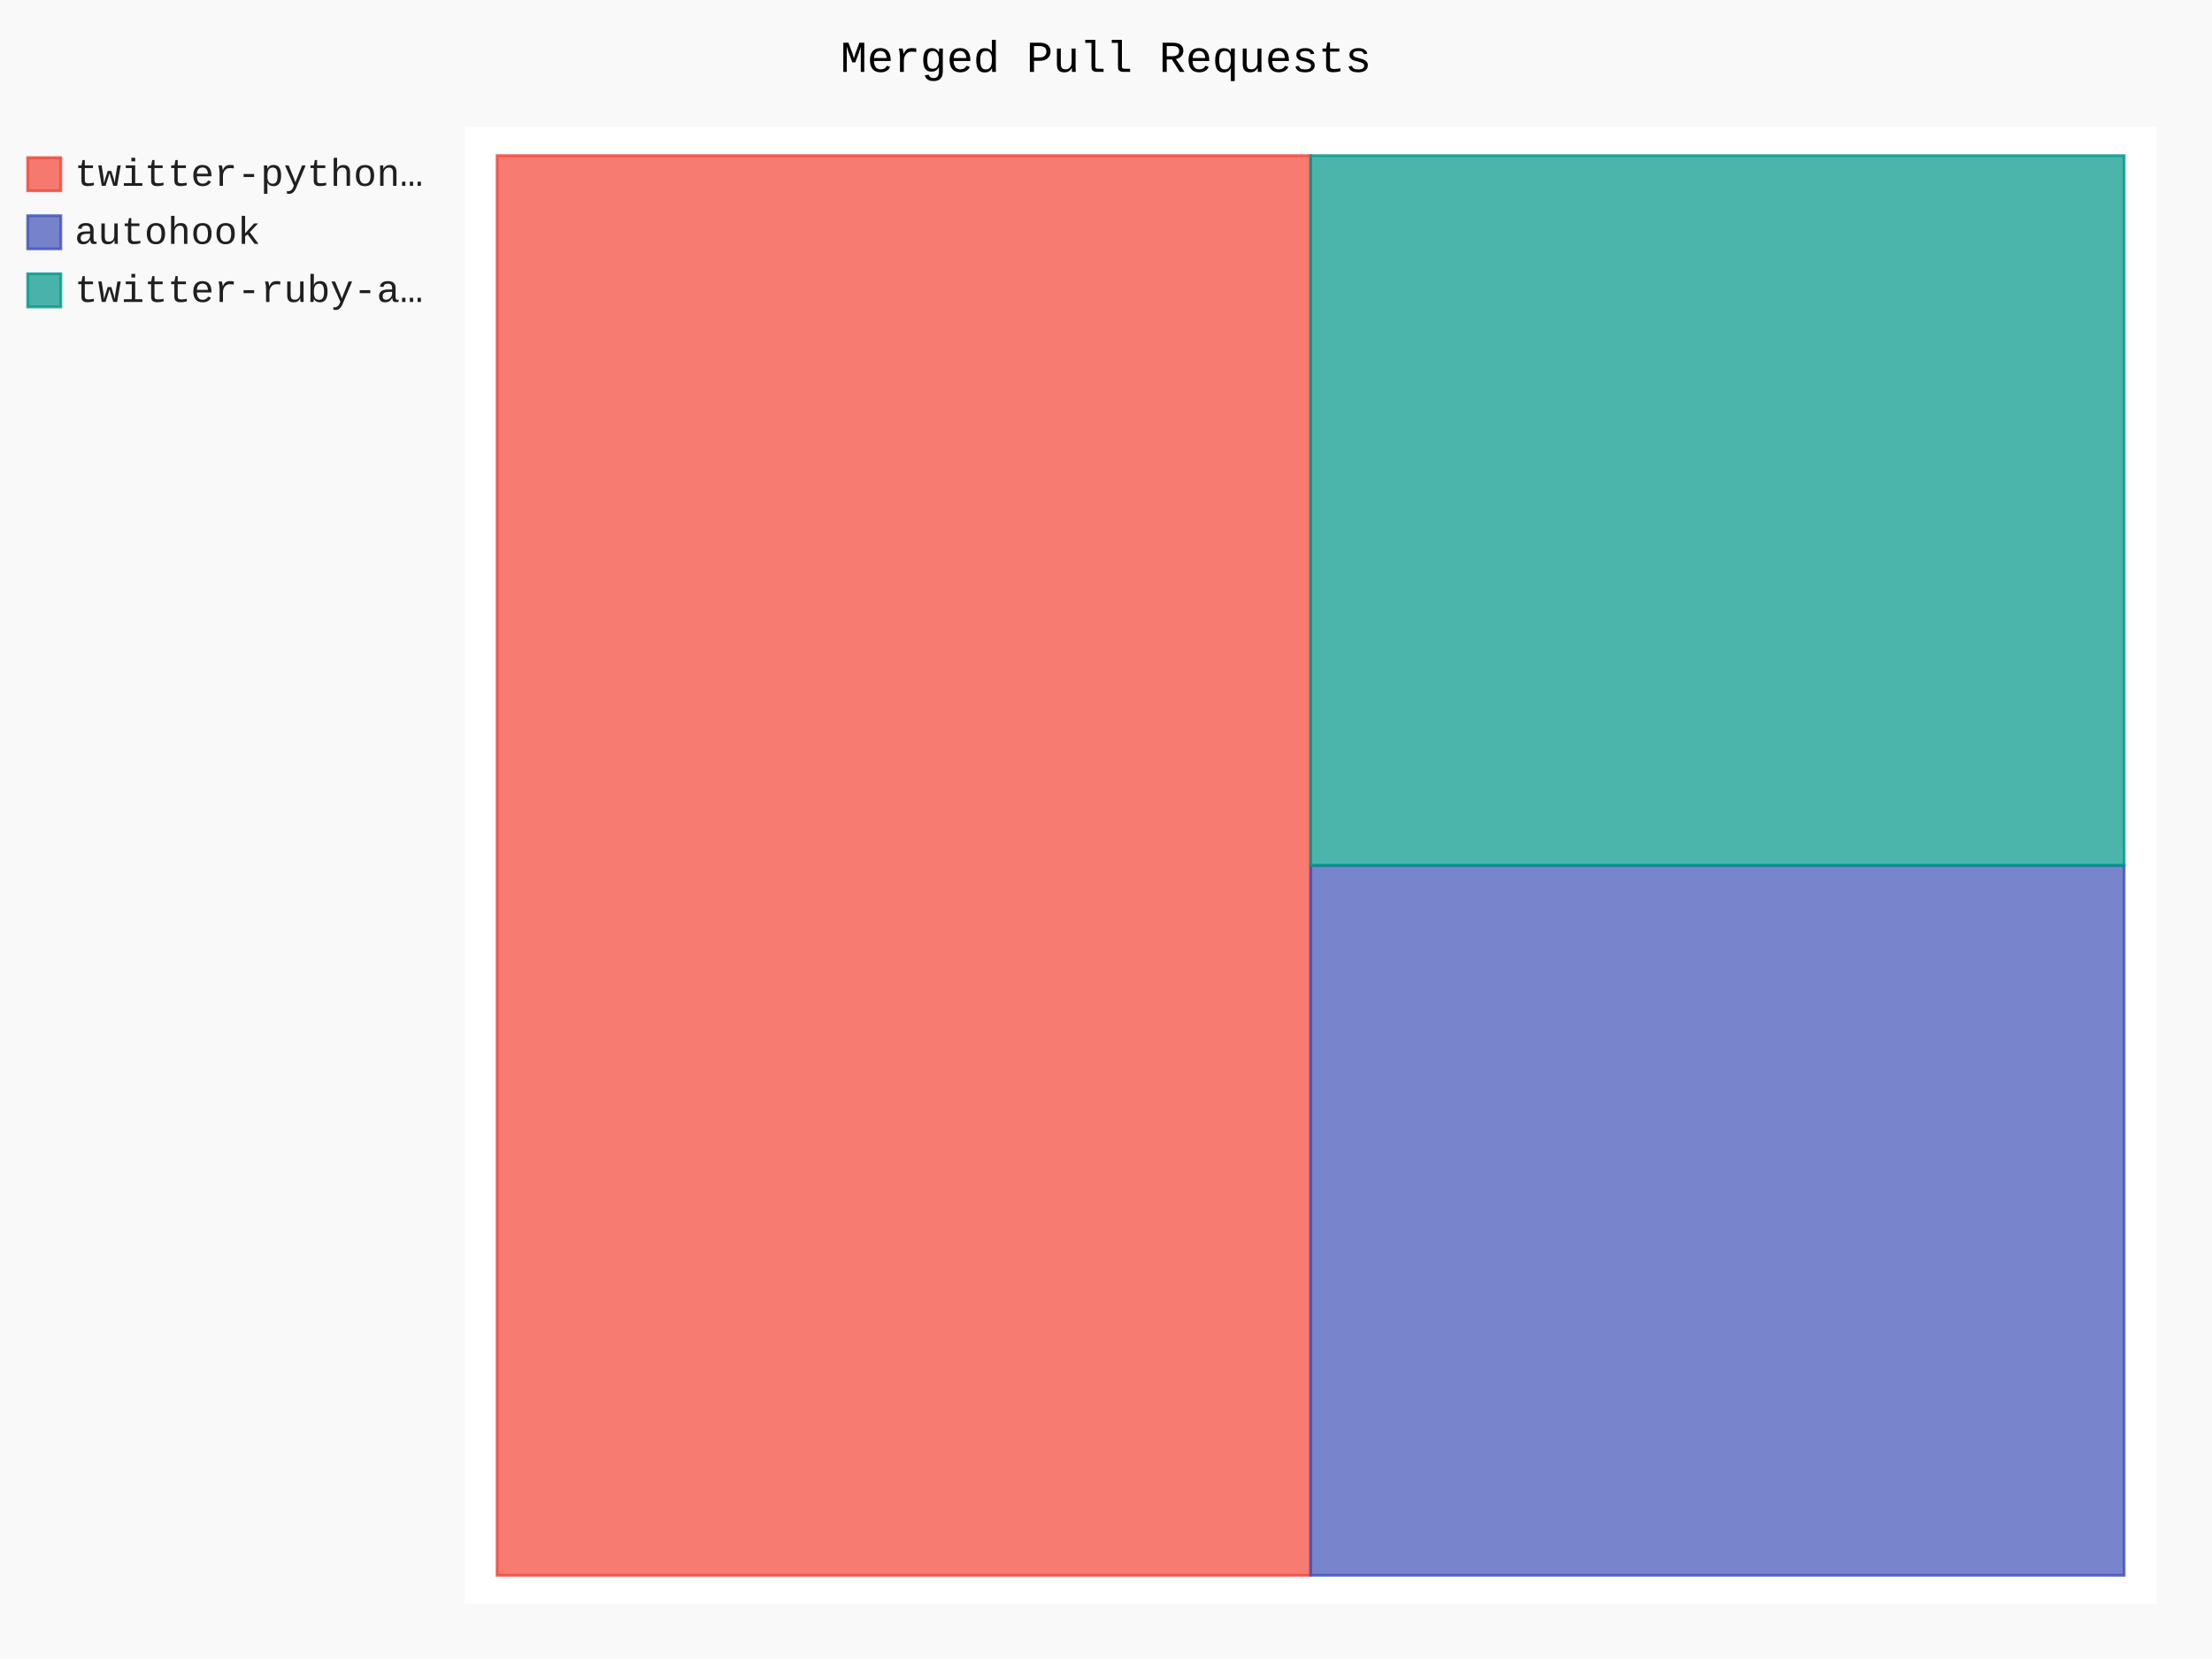
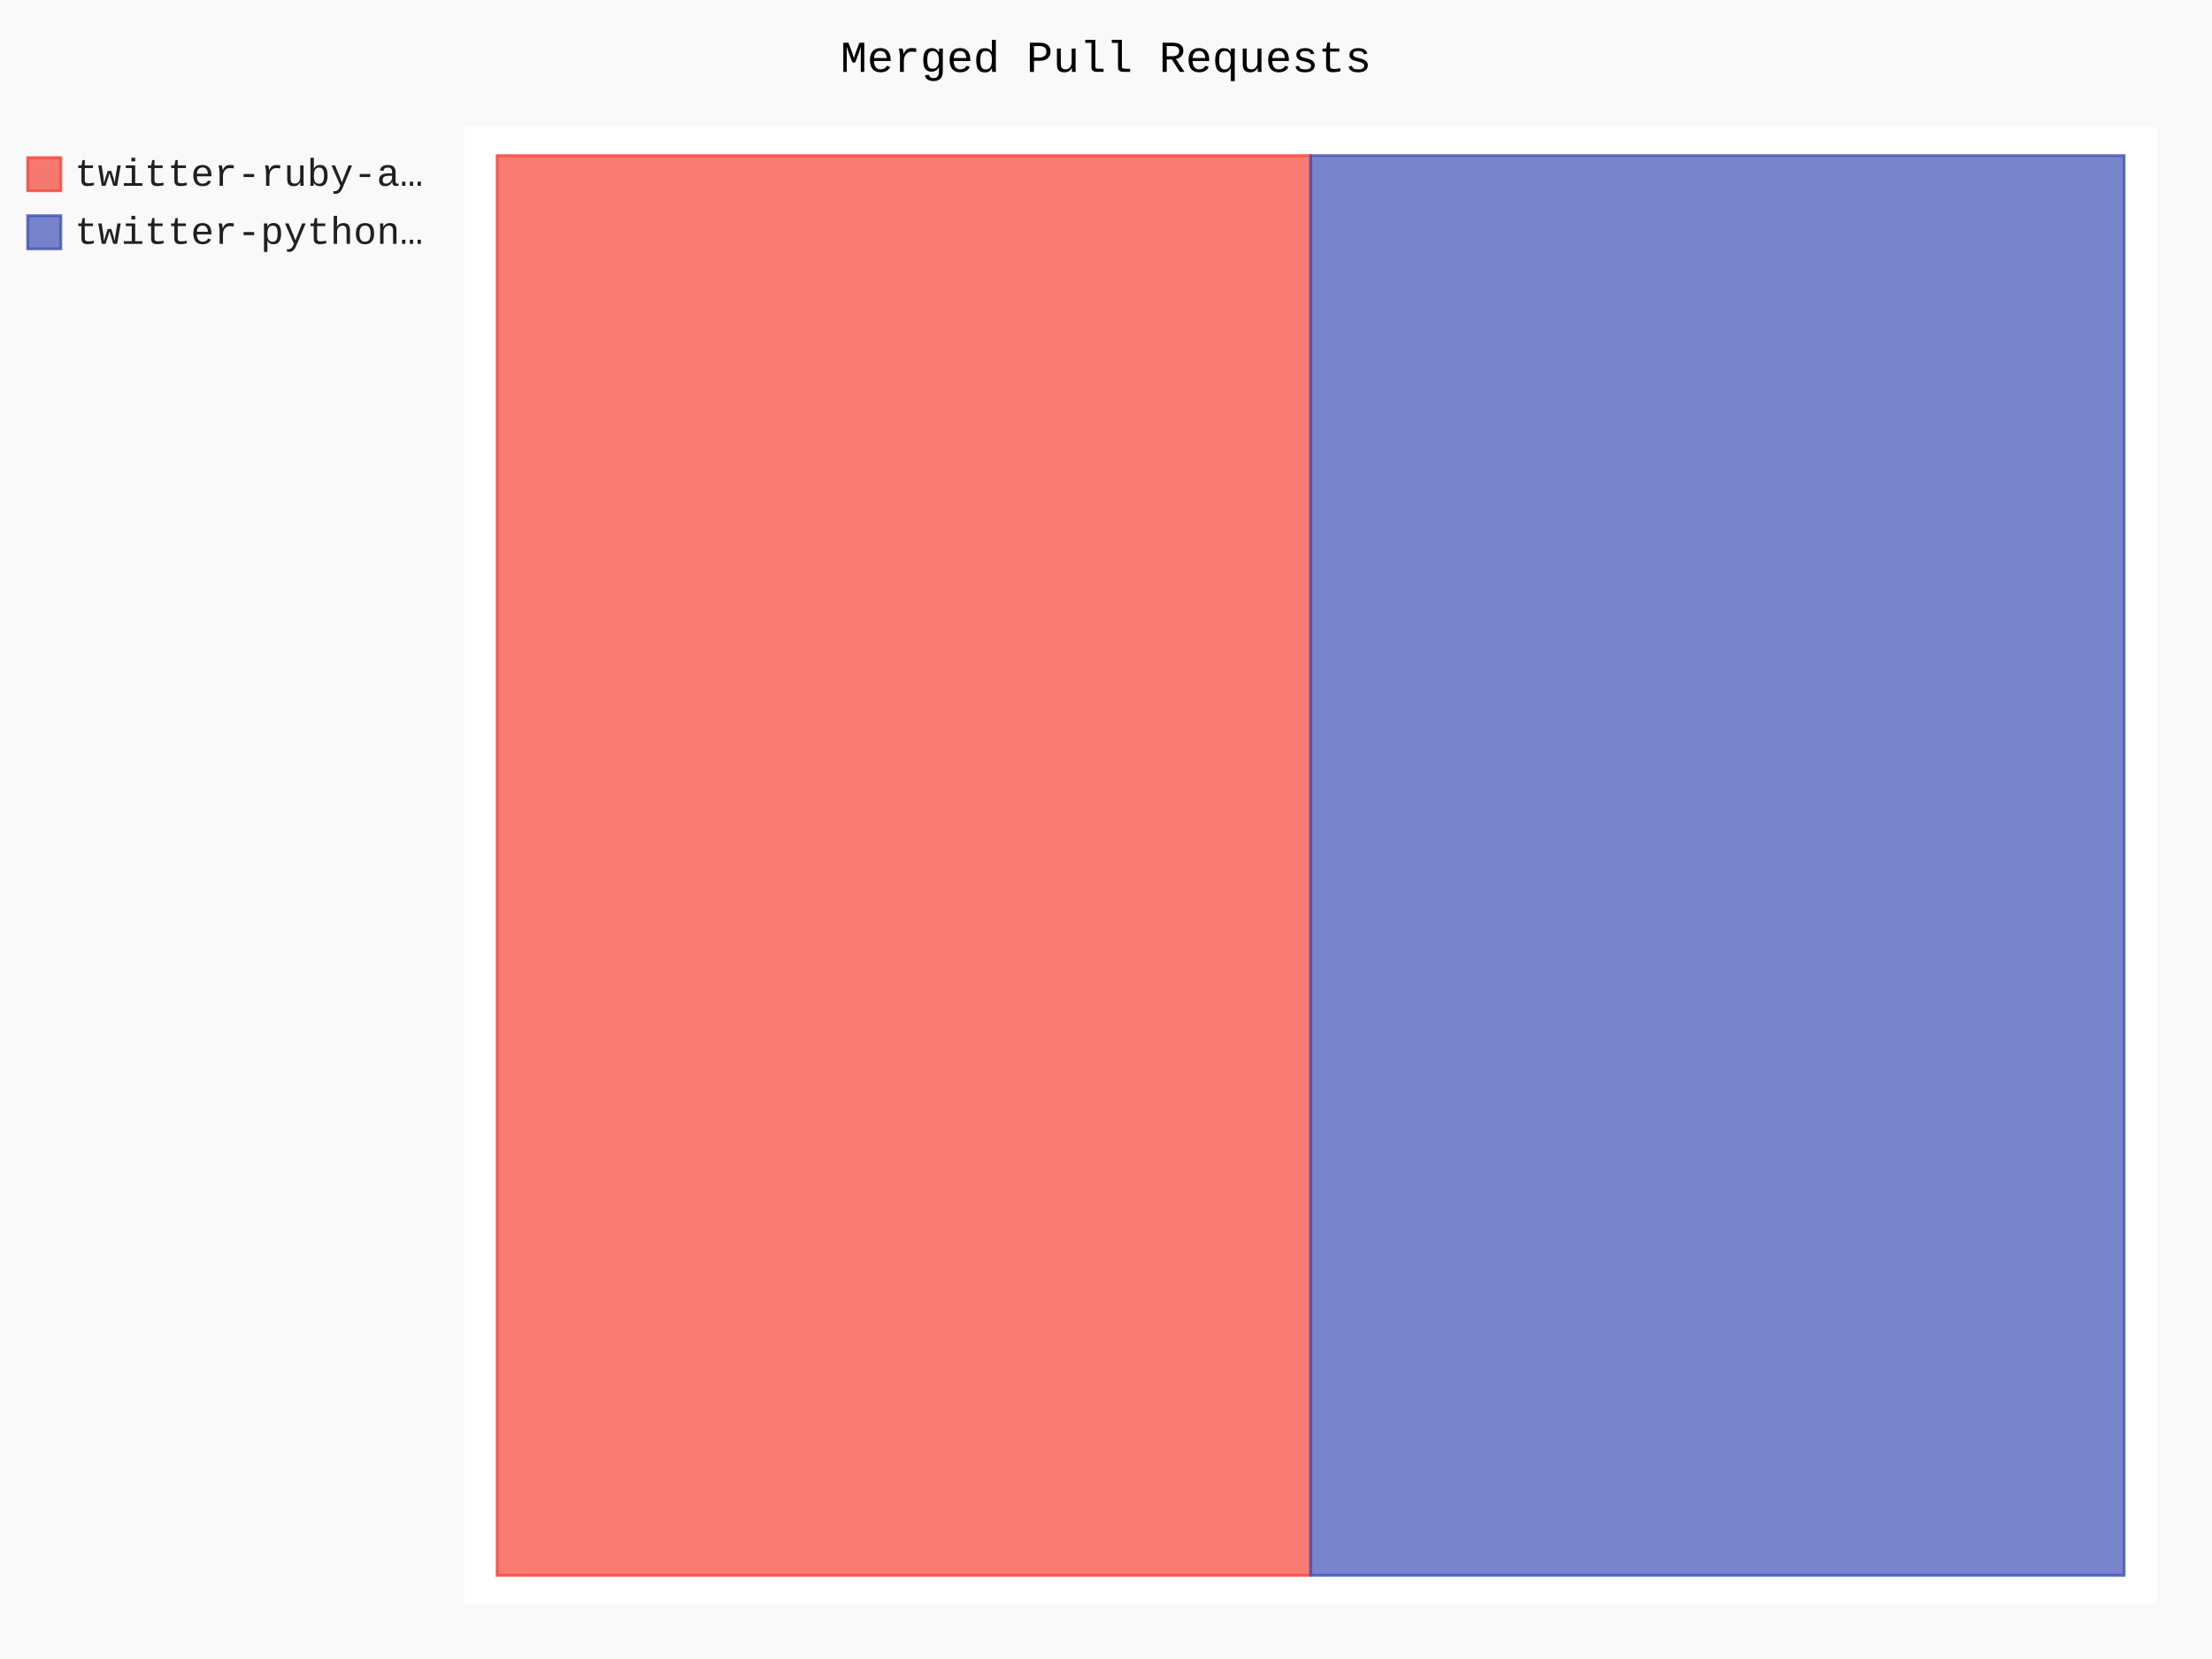
- <svg xmlns="http://www.w3.org/2000/svg" class="pygal-chart" id="chart-ca7e565f-235d-490d-9871-ee9f79c90b09" viewBox="0 0 800 600">
+ <svg xmlns="http://www.w3.org/2000/svg" class="pygal-chart" id="chart-dfc2cd21-bcb6-4d85-8ded-148114db91ea" viewBox="0 0 800 600">
  <defs>
-     <style type="text/css">#chart-ca7e565f-235d-490d-9871-ee9f79c90b09{-webkit-user-select:none;-webkit-font-smoothing:antialiased;font-family:Consolas,"Liberation Mono",Menlo,Courier,monospace}#chart-ca7e565f-235d-490d-9871-ee9f79c90b09 .title{font-family:Consolas,"Liberation Mono",Menlo,Courier,monospace;font-size:16px}#chart-ca7e565f-235d-490d-9871-ee9f79c90b09 .legends .legend text{font-family:Consolas,"Liberation Mono",Menlo,Courier,monospace;font-size:14px}#chart-ca7e565f-235d-490d-9871-ee9f79c90b09 .axis text{font-family:Consolas,"Liberation Mono",Menlo,Courier,monospace;font-size:10px}#chart-ca7e565f-235d-490d-9871-ee9f79c90b09 .axis text.major{font-family:Consolas,"Liberation Mono",Menlo,Courier,monospace;font-size:10px}#chart-ca7e565f-235d-490d-9871-ee9f79c90b09 .text-overlay text.value{font-family:Consolas,"Liberation Mono",Menlo,Courier,monospace;font-size:16px}#chart-ca7e565f-235d-490d-9871-ee9f79c90b09 .text-overlay text.label{font-family:Consolas,"Liberation Mono",Menlo,Courier,monospace;font-size:10px}#chart-ca7e565f-235d-490d-9871-ee9f79c90b09 .tooltip{font-family:Consolas,"Liberation Mono",Menlo,Courier,monospace;font-size:14px}#chart-ca7e565f-235d-490d-9871-ee9f79c90b09 text.no_data{font-family:Consolas,"Liberation Mono",Menlo,Courier,monospace;font-size:64px}
- #chart-ca7e565f-235d-490d-9871-ee9f79c90b09{background-color:rgba(249,249,249,1)}#chart-ca7e565f-235d-490d-9871-ee9f79c90b09 path,#chart-ca7e565f-235d-490d-9871-ee9f79c90b09 line,#chart-ca7e565f-235d-490d-9871-ee9f79c90b09 rect,#chart-ca7e565f-235d-490d-9871-ee9f79c90b09 circle{-webkit-transition:150ms;-moz-transition:150ms;transition:150ms}#chart-ca7e565f-235d-490d-9871-ee9f79c90b09 .graph &gt; .background{fill:rgba(249,249,249,1)}#chart-ca7e565f-235d-490d-9871-ee9f79c90b09 .plot &gt; .background{fill:rgba(255,255,255,1)}#chart-ca7e565f-235d-490d-9871-ee9f79c90b09 .graph{fill:rgba(0,0,0,.87)}#chart-ca7e565f-235d-490d-9871-ee9f79c90b09 text.no_data{fill:rgba(0,0,0,1)}#chart-ca7e565f-235d-490d-9871-ee9f79c90b09 .title{fill:rgba(0,0,0,1)}#chart-ca7e565f-235d-490d-9871-ee9f79c90b09 .legends .legend text{fill:rgba(0,0,0,.87)}#chart-ca7e565f-235d-490d-9871-ee9f79c90b09 .legends .legend:hover text{fill:rgba(0,0,0,1)}#chart-ca7e565f-235d-490d-9871-ee9f79c90b09 .axis .line{stroke:rgba(0,0,0,1)}#chart-ca7e565f-235d-490d-9871-ee9f79c90b09 .axis .guide.line{stroke:rgba(0,0,0,.54)}#chart-ca7e565f-235d-490d-9871-ee9f79c90b09 .axis .major.line{stroke:rgba(0,0,0,.87)}#chart-ca7e565f-235d-490d-9871-ee9f79c90b09 .axis text.major{fill:rgba(0,0,0,1)}#chart-ca7e565f-235d-490d-9871-ee9f79c90b09 .axis.y .guides:hover .guide.line,#chart-ca7e565f-235d-490d-9871-ee9f79c90b09 .line-graph .axis.x .guides:hover .guide.line,#chart-ca7e565f-235d-490d-9871-ee9f79c90b09 .stackedline-graph .axis.x .guides:hover .guide.line,#chart-ca7e565f-235d-490d-9871-ee9f79c90b09 .xy-graph .axis.x .guides:hover .guide.line{stroke:rgba(0,0,0,1)}#chart-ca7e565f-235d-490d-9871-ee9f79c90b09 .axis .guides:hover text{fill:rgba(0,0,0,1)}#chart-ca7e565f-235d-490d-9871-ee9f79c90b09 .reactive{fill-opacity:.7;stroke-opacity:.8}#chart-ca7e565f-235d-490d-9871-ee9f79c90b09 .ci{stroke:rgba(0,0,0,.87)}#chart-ca7e565f-235d-490d-9871-ee9f79c90b09 .reactive.active,#chart-ca7e565f-235d-490d-9871-ee9f79c90b09 .active .reactive{fill-opacity:.8;stroke-opacity:.9;stroke-width:4}#chart-ca7e565f-235d-490d-9871-ee9f79c90b09 .ci .reactive.active{stroke-width:1.5}#chart-ca7e565f-235d-490d-9871-ee9f79c90b09 .series text{fill:rgba(0,0,0,1)}#chart-ca7e565f-235d-490d-9871-ee9f79c90b09 .tooltip rect{fill:rgba(255,255,255,1);stroke:rgba(0,0,0,1);-webkit-transition:opacity 150ms;-moz-transition:opacity 150ms;transition:opacity 150ms}#chart-ca7e565f-235d-490d-9871-ee9f79c90b09 .tooltip .label{fill:rgba(0,0,0,.87)}#chart-ca7e565f-235d-490d-9871-ee9f79c90b09 .tooltip .label{fill:rgba(0,0,0,.87)}#chart-ca7e565f-235d-490d-9871-ee9f79c90b09 .tooltip .legend{font-size:.8em;fill:rgba(0,0,0,.54)}#chart-ca7e565f-235d-490d-9871-ee9f79c90b09 .tooltip .x_label{font-size:.6em;fill:rgba(0,0,0,1)}#chart-ca7e565f-235d-490d-9871-ee9f79c90b09 .tooltip .xlink{font-size:.5em;text-decoration:underline}#chart-ca7e565f-235d-490d-9871-ee9f79c90b09 .tooltip .value{font-size:1.5em}#chart-ca7e565f-235d-490d-9871-ee9f79c90b09 .bound{font-size:.5em}#chart-ca7e565f-235d-490d-9871-ee9f79c90b09 .max-value{font-size:.75em;fill:rgba(0,0,0,.54)}#chart-ca7e565f-235d-490d-9871-ee9f79c90b09 .map-element{fill:rgba(255,255,255,1);stroke:rgba(0,0,0,.54) !important}#chart-ca7e565f-235d-490d-9871-ee9f79c90b09 .map-element .reactive{fill-opacity:inherit;stroke-opacity:inherit}#chart-ca7e565f-235d-490d-9871-ee9f79c90b09 .color-0,#chart-ca7e565f-235d-490d-9871-ee9f79c90b09 .color-0 a:visited{stroke:#F44336;fill:#F44336}#chart-ca7e565f-235d-490d-9871-ee9f79c90b09 .color-1,#chart-ca7e565f-235d-490d-9871-ee9f79c90b09 .color-1 a:visited{stroke:#3F51B5;fill:#3F51B5}#chart-ca7e565f-235d-490d-9871-ee9f79c90b09 .color-2,#chart-ca7e565f-235d-490d-9871-ee9f79c90b09 .color-2 a:visited{stroke:#009688;fill:#009688}#chart-ca7e565f-235d-490d-9871-ee9f79c90b09 .text-overlay .color-0 text{fill:black}#chart-ca7e565f-235d-490d-9871-ee9f79c90b09 .text-overlay .color-1 text{fill:black}#chart-ca7e565f-235d-490d-9871-ee9f79c90b09 .text-overlay .color-2 text{fill:black}
- #chart-ca7e565f-235d-490d-9871-ee9f79c90b09 text.no_data{text-anchor:middle}#chart-ca7e565f-235d-490d-9871-ee9f79c90b09 .guide.line{fill:none}#chart-ca7e565f-235d-490d-9871-ee9f79c90b09 .centered{text-anchor:middle}#chart-ca7e565f-235d-490d-9871-ee9f79c90b09 .title{text-anchor:middle}#chart-ca7e565f-235d-490d-9871-ee9f79c90b09 .legends .legend text{fill-opacity:1}#chart-ca7e565f-235d-490d-9871-ee9f79c90b09 .axis.x text{text-anchor:middle}#chart-ca7e565f-235d-490d-9871-ee9f79c90b09 .axis.x:not(.web) text[transform]{text-anchor:start}#chart-ca7e565f-235d-490d-9871-ee9f79c90b09 .axis.x:not(.web) text[transform].backwards{text-anchor:end}#chart-ca7e565f-235d-490d-9871-ee9f79c90b09 .axis.y text{text-anchor:end}#chart-ca7e565f-235d-490d-9871-ee9f79c90b09 .axis.y text[transform].backwards{text-anchor:start}#chart-ca7e565f-235d-490d-9871-ee9f79c90b09 .axis.y2 text{text-anchor:start}#chart-ca7e565f-235d-490d-9871-ee9f79c90b09 .axis.y2 text[transform].backwards{text-anchor:end}#chart-ca7e565f-235d-490d-9871-ee9f79c90b09 .axis .guide.line{stroke-dasharray:4,4}#chart-ca7e565f-235d-490d-9871-ee9f79c90b09 .axis .major.guide.line{stroke-dasharray:6,6}#chart-ca7e565f-235d-490d-9871-ee9f79c90b09 .horizontal .axis.y .guide.line,#chart-ca7e565f-235d-490d-9871-ee9f79c90b09 .horizontal .axis.y2 .guide.line,#chart-ca7e565f-235d-490d-9871-ee9f79c90b09 .vertical .axis.x .guide.line{opacity:0}#chart-ca7e565f-235d-490d-9871-ee9f79c90b09 .horizontal .axis.always_show .guide.line,#chart-ca7e565f-235d-490d-9871-ee9f79c90b09 .vertical .axis.always_show .guide.line{opacity:1 !important}#chart-ca7e565f-235d-490d-9871-ee9f79c90b09 .axis.y .guides:hover .guide.line,#chart-ca7e565f-235d-490d-9871-ee9f79c90b09 .axis.y2 .guides:hover .guide.line,#chart-ca7e565f-235d-490d-9871-ee9f79c90b09 .axis.x .guides:hover .guide.line{opacity:1}#chart-ca7e565f-235d-490d-9871-ee9f79c90b09 .axis .guides:hover text{opacity:1}#chart-ca7e565f-235d-490d-9871-ee9f79c90b09 .nofill{fill:none}#chart-ca7e565f-235d-490d-9871-ee9f79c90b09 .subtle-fill{fill-opacity:.2}#chart-ca7e565f-235d-490d-9871-ee9f79c90b09 .dot{stroke-width:1px;fill-opacity:1}#chart-ca7e565f-235d-490d-9871-ee9f79c90b09 .dot.active{stroke-width:5px}#chart-ca7e565f-235d-490d-9871-ee9f79c90b09 .dot.negative{fill:transparent}#chart-ca7e565f-235d-490d-9871-ee9f79c90b09 text,#chart-ca7e565f-235d-490d-9871-ee9f79c90b09 tspan{stroke:none !important}#chart-ca7e565f-235d-490d-9871-ee9f79c90b09 .series text.active{opacity:1}#chart-ca7e565f-235d-490d-9871-ee9f79c90b09 .tooltip rect{fill-opacity:.95;stroke-width:.5}#chart-ca7e565f-235d-490d-9871-ee9f79c90b09 .tooltip text{fill-opacity:1}#chart-ca7e565f-235d-490d-9871-ee9f79c90b09 .showable{visibility:hidden}#chart-ca7e565f-235d-490d-9871-ee9f79c90b09 .showable.shown{visibility:visible}#chart-ca7e565f-235d-490d-9871-ee9f79c90b09 .gauge-background{fill:rgba(229,229,229,1);stroke:none}#chart-ca7e565f-235d-490d-9871-ee9f79c90b09 .bg-lines{stroke:rgba(249,249,249,1);stroke-width:2px}</style>
+     <style type="text/css">#chart-dfc2cd21-bcb6-4d85-8ded-148114db91ea{-webkit-user-select:none;-webkit-font-smoothing:antialiased;font-family:Consolas,"Liberation Mono",Menlo,Courier,monospace}#chart-dfc2cd21-bcb6-4d85-8ded-148114db91ea .title{font-family:Consolas,"Liberation Mono",Menlo,Courier,monospace;font-size:16px}#chart-dfc2cd21-bcb6-4d85-8ded-148114db91ea .legends .legend text{font-family:Consolas,"Liberation Mono",Menlo,Courier,monospace;font-size:14px}#chart-dfc2cd21-bcb6-4d85-8ded-148114db91ea .axis text{font-family:Consolas,"Liberation Mono",Menlo,Courier,monospace;font-size:10px}#chart-dfc2cd21-bcb6-4d85-8ded-148114db91ea .axis text.major{font-family:Consolas,"Liberation Mono",Menlo,Courier,monospace;font-size:10px}#chart-dfc2cd21-bcb6-4d85-8ded-148114db91ea .text-overlay text.value{font-family:Consolas,"Liberation Mono",Menlo,Courier,monospace;font-size:16px}#chart-dfc2cd21-bcb6-4d85-8ded-148114db91ea .text-overlay text.label{font-family:Consolas,"Liberation Mono",Menlo,Courier,monospace;font-size:10px}#chart-dfc2cd21-bcb6-4d85-8ded-148114db91ea .tooltip{font-family:Consolas,"Liberation Mono",Menlo,Courier,monospace;font-size:14px}#chart-dfc2cd21-bcb6-4d85-8ded-148114db91ea text.no_data{font-family:Consolas,"Liberation Mono",Menlo,Courier,monospace;font-size:64px}
+ #chart-dfc2cd21-bcb6-4d85-8ded-148114db91ea{background-color:rgba(249,249,249,1)}#chart-dfc2cd21-bcb6-4d85-8ded-148114db91ea path,#chart-dfc2cd21-bcb6-4d85-8ded-148114db91ea line,#chart-dfc2cd21-bcb6-4d85-8ded-148114db91ea rect,#chart-dfc2cd21-bcb6-4d85-8ded-148114db91ea circle{-webkit-transition:150ms;-moz-transition:150ms;transition:150ms}#chart-dfc2cd21-bcb6-4d85-8ded-148114db91ea .graph &gt; .background{fill:rgba(249,249,249,1)}#chart-dfc2cd21-bcb6-4d85-8ded-148114db91ea .plot &gt; .background{fill:rgba(255,255,255,1)}#chart-dfc2cd21-bcb6-4d85-8ded-148114db91ea .graph{fill:rgba(0,0,0,.87)}#chart-dfc2cd21-bcb6-4d85-8ded-148114db91ea text.no_data{fill:rgba(0,0,0,1)}#chart-dfc2cd21-bcb6-4d85-8ded-148114db91ea .title{fill:rgba(0,0,0,1)}#chart-dfc2cd21-bcb6-4d85-8ded-148114db91ea .legends .legend text{fill:rgba(0,0,0,.87)}#chart-dfc2cd21-bcb6-4d85-8ded-148114db91ea .legends .legend:hover text{fill:rgba(0,0,0,1)}#chart-dfc2cd21-bcb6-4d85-8ded-148114db91ea .axis .line{stroke:rgba(0,0,0,1)}#chart-dfc2cd21-bcb6-4d85-8ded-148114db91ea .axis .guide.line{stroke:rgba(0,0,0,.54)}#chart-dfc2cd21-bcb6-4d85-8ded-148114db91ea .axis .major.line{stroke:rgba(0,0,0,.87)}#chart-dfc2cd21-bcb6-4d85-8ded-148114db91ea .axis text.major{fill:rgba(0,0,0,1)}#chart-dfc2cd21-bcb6-4d85-8ded-148114db91ea .axis.y .guides:hover .guide.line,#chart-dfc2cd21-bcb6-4d85-8ded-148114db91ea .line-graph .axis.x .guides:hover .guide.line,#chart-dfc2cd21-bcb6-4d85-8ded-148114db91ea .stackedline-graph .axis.x .guides:hover .guide.line,#chart-dfc2cd21-bcb6-4d85-8ded-148114db91ea .xy-graph .axis.x .guides:hover .guide.line{stroke:rgba(0,0,0,1)}#chart-dfc2cd21-bcb6-4d85-8ded-148114db91ea .axis .guides:hover text{fill:rgba(0,0,0,1)}#chart-dfc2cd21-bcb6-4d85-8ded-148114db91ea .reactive{fill-opacity:.7;stroke-opacity:.8}#chart-dfc2cd21-bcb6-4d85-8ded-148114db91ea .ci{stroke:rgba(0,0,0,.87)}#chart-dfc2cd21-bcb6-4d85-8ded-148114db91ea .reactive.active,#chart-dfc2cd21-bcb6-4d85-8ded-148114db91ea .active .reactive{fill-opacity:.8;stroke-opacity:.9;stroke-width:4}#chart-dfc2cd21-bcb6-4d85-8ded-148114db91ea .ci .reactive.active{stroke-width:1.5}#chart-dfc2cd21-bcb6-4d85-8ded-148114db91ea .series text{fill:rgba(0,0,0,1)}#chart-dfc2cd21-bcb6-4d85-8ded-148114db91ea .tooltip rect{fill:rgba(255,255,255,1);stroke:rgba(0,0,0,1);-webkit-transition:opacity 150ms;-moz-transition:opacity 150ms;transition:opacity 150ms}#chart-dfc2cd21-bcb6-4d85-8ded-148114db91ea .tooltip .label{fill:rgba(0,0,0,.87)}#chart-dfc2cd21-bcb6-4d85-8ded-148114db91ea .tooltip .label{fill:rgba(0,0,0,.87)}#chart-dfc2cd21-bcb6-4d85-8ded-148114db91ea .tooltip .legend{font-size:.8em;fill:rgba(0,0,0,.54)}#chart-dfc2cd21-bcb6-4d85-8ded-148114db91ea .tooltip .x_label{font-size:.6em;fill:rgba(0,0,0,1)}#chart-dfc2cd21-bcb6-4d85-8ded-148114db91ea .tooltip .xlink{font-size:.5em;text-decoration:underline}#chart-dfc2cd21-bcb6-4d85-8ded-148114db91ea .tooltip .value{font-size:1.5em}#chart-dfc2cd21-bcb6-4d85-8ded-148114db91ea .bound{font-size:.5em}#chart-dfc2cd21-bcb6-4d85-8ded-148114db91ea .max-value{font-size:.75em;fill:rgba(0,0,0,.54)}#chart-dfc2cd21-bcb6-4d85-8ded-148114db91ea .map-element{fill:rgba(255,255,255,1);stroke:rgba(0,0,0,.54) !important}#chart-dfc2cd21-bcb6-4d85-8ded-148114db91ea .map-element .reactive{fill-opacity:inherit;stroke-opacity:inherit}#chart-dfc2cd21-bcb6-4d85-8ded-148114db91ea .color-0,#chart-dfc2cd21-bcb6-4d85-8ded-148114db91ea .color-0 a:visited{stroke:#F44336;fill:#F44336}#chart-dfc2cd21-bcb6-4d85-8ded-148114db91ea .color-1,#chart-dfc2cd21-bcb6-4d85-8ded-148114db91ea .color-1 a:visited{stroke:#3F51B5;fill:#3F51B5}#chart-dfc2cd21-bcb6-4d85-8ded-148114db91ea .text-overlay .color-0 text{fill:black}#chart-dfc2cd21-bcb6-4d85-8ded-148114db91ea .text-overlay .color-1 text{fill:black}
+ #chart-dfc2cd21-bcb6-4d85-8ded-148114db91ea text.no_data{text-anchor:middle}#chart-dfc2cd21-bcb6-4d85-8ded-148114db91ea .guide.line{fill:none}#chart-dfc2cd21-bcb6-4d85-8ded-148114db91ea .centered{text-anchor:middle}#chart-dfc2cd21-bcb6-4d85-8ded-148114db91ea .title{text-anchor:middle}#chart-dfc2cd21-bcb6-4d85-8ded-148114db91ea .legends .legend text{fill-opacity:1}#chart-dfc2cd21-bcb6-4d85-8ded-148114db91ea .axis.x text{text-anchor:middle}#chart-dfc2cd21-bcb6-4d85-8ded-148114db91ea .axis.x:not(.web) text[transform]{text-anchor:start}#chart-dfc2cd21-bcb6-4d85-8ded-148114db91ea .axis.x:not(.web) text[transform].backwards{text-anchor:end}#chart-dfc2cd21-bcb6-4d85-8ded-148114db91ea .axis.y text{text-anchor:end}#chart-dfc2cd21-bcb6-4d85-8ded-148114db91ea .axis.y text[transform].backwards{text-anchor:start}#chart-dfc2cd21-bcb6-4d85-8ded-148114db91ea .axis.y2 text{text-anchor:start}#chart-dfc2cd21-bcb6-4d85-8ded-148114db91ea .axis.y2 text[transform].backwards{text-anchor:end}#chart-dfc2cd21-bcb6-4d85-8ded-148114db91ea .axis .guide.line{stroke-dasharray:4,4}#chart-dfc2cd21-bcb6-4d85-8ded-148114db91ea .axis .major.guide.line{stroke-dasharray:6,6}#chart-dfc2cd21-bcb6-4d85-8ded-148114db91ea .horizontal .axis.y .guide.line,#chart-dfc2cd21-bcb6-4d85-8ded-148114db91ea .horizontal .axis.y2 .guide.line,#chart-dfc2cd21-bcb6-4d85-8ded-148114db91ea .vertical .axis.x .guide.line{opacity:0}#chart-dfc2cd21-bcb6-4d85-8ded-148114db91ea .horizontal .axis.always_show .guide.line,#chart-dfc2cd21-bcb6-4d85-8ded-148114db91ea .vertical .axis.always_show .guide.line{opacity:1 !important}#chart-dfc2cd21-bcb6-4d85-8ded-148114db91ea .axis.y .guides:hover .guide.line,#chart-dfc2cd21-bcb6-4d85-8ded-148114db91ea .axis.y2 .guides:hover .guide.line,#chart-dfc2cd21-bcb6-4d85-8ded-148114db91ea .axis.x .guides:hover .guide.line{opacity:1}#chart-dfc2cd21-bcb6-4d85-8ded-148114db91ea .axis .guides:hover text{opacity:1}#chart-dfc2cd21-bcb6-4d85-8ded-148114db91ea .nofill{fill:none}#chart-dfc2cd21-bcb6-4d85-8ded-148114db91ea .subtle-fill{fill-opacity:.2}#chart-dfc2cd21-bcb6-4d85-8ded-148114db91ea .dot{stroke-width:1px;fill-opacity:1}#chart-dfc2cd21-bcb6-4d85-8ded-148114db91ea .dot.active{stroke-width:5px}#chart-dfc2cd21-bcb6-4d85-8ded-148114db91ea .dot.negative{fill:transparent}#chart-dfc2cd21-bcb6-4d85-8ded-148114db91ea text,#chart-dfc2cd21-bcb6-4d85-8ded-148114db91ea tspan{stroke:none !important}#chart-dfc2cd21-bcb6-4d85-8ded-148114db91ea .series text.active{opacity:1}#chart-dfc2cd21-bcb6-4d85-8ded-148114db91ea .tooltip rect{fill-opacity:.95;stroke-width:.5}#chart-dfc2cd21-bcb6-4d85-8ded-148114db91ea .tooltip text{fill-opacity:1}#chart-dfc2cd21-bcb6-4d85-8ded-148114db91ea .showable{visibility:hidden}#chart-dfc2cd21-bcb6-4d85-8ded-148114db91ea .showable.shown{visibility:visible}#chart-dfc2cd21-bcb6-4d85-8ded-148114db91ea .gauge-background{fill:rgba(229,229,229,1);stroke:none}#chart-dfc2cd21-bcb6-4d85-8ded-148114db91ea .bg-lines{stroke:rgba(249,249,249,1);stroke-width:2px}</style>
  </defs>
  <g class="graph treemap-graph vertical">
    <rect class="background" height="600" width="800" x="0" y="0" />
    <g class="plot" transform="translate(168, 46)">
      <rect class="background" height="534" width="612.0" x="0" y="0" />
      <g class="series serie-0 color-0">
        <g class="rects">
          <g class="rect">
            <rect class="rect reactive tooltip-trigger" height="513.462" width="294.231" x="11.769" y="10.269" />
          </g>
        </g>
      </g>
      <g class="series serie-1 color-1">
        <g class="rects">
          <g class="rect">
-             <rect class="rect reactive tooltip-trigger" height="256.731" width="294.231" x="306" y="267.0" />
-           </g>
-         </g>
-       </g>
-       <g class="series serie-2 color-2">
-         <g class="rects">
-           <g class="rect">
-             <rect class="rect reactive tooltip-trigger" height="256.731" width="294.231" x="306" y="10.269" />
+             <rect class="rect reactive tooltip-trigger" height="513.462" width="294.231" x="306" y="10.269" />
          </g>
        </g>
      </g>
    </g>
    <g class="titles">
      <text class="title plot_title" x="400.0" y="26">Merged Pull Requests</text>
    </g>
    <g class="plot overlay" transform="translate(168, 46)">
      <g class="series serie-0 color-0" />
      <g class="series serie-1 color-1" />
-       <g class="series serie-2 color-2" />
    </g>
    <g class="plot text-overlay" transform="translate(168, 46)">
      <g class="series serie-0 color-0" />
      <g class="series serie-1 color-1" />
-       <g class="series serie-2 color-2" />
    </g>
    <g class="plot tooltip-overlay" transform="translate(168, 46)">
      <g class="tooltip" style="opacity: 0" transform="translate(0 0)">
        <rect class="tooltip-box" height="0" rx="0" ry="0" width="0" />
        <g class="text" />
      </g>
    </g>
    <g class="legends" transform="translate(10, 56)">
      <g class="legend reactive activate-serie" id="activate-serie-0">
        <rect class="color-0 reactive" height="12" width="12" x="0.0" y="1.0" />
-         <text x="17.0" y="11.2">twitter-python…</text>
+         <text x="17.0" y="11.2">twitter-ruby-a…</text>
      </g>
      <g class="legend reactive activate-serie" id="activate-serie-1">
        <rect class="color-1 reactive" height="12" width="12" x="0.0" y="22.0" />
-         <text x="17.0" y="32.2">autohook</text>
-       </g>
-       <g class="legend reactive activate-serie" id="activate-serie-2">
-         <rect class="color-2 reactive" height="12" width="12" x="0.0" y="43.0" />
-         <text x="17.0" y="53.2">twitter-ruby-a…</text>
+         <text x="17.0" y="32.2">twitter-python…</text>
      </g>
    </g>
    <g class="legends" transform="translate(790, 56)" />
  </g>
</svg>
